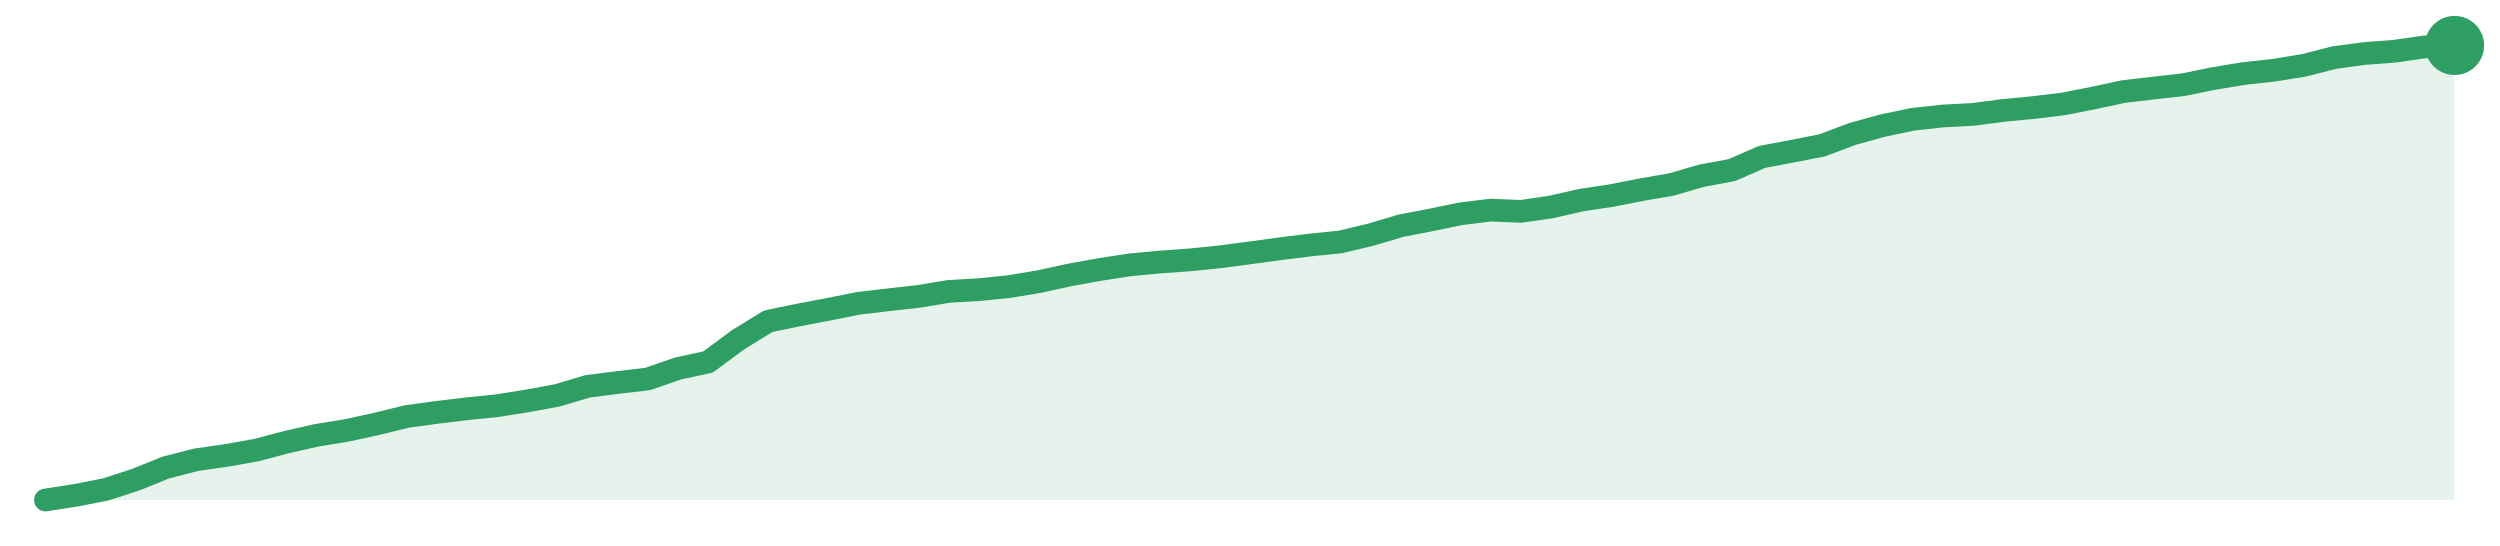
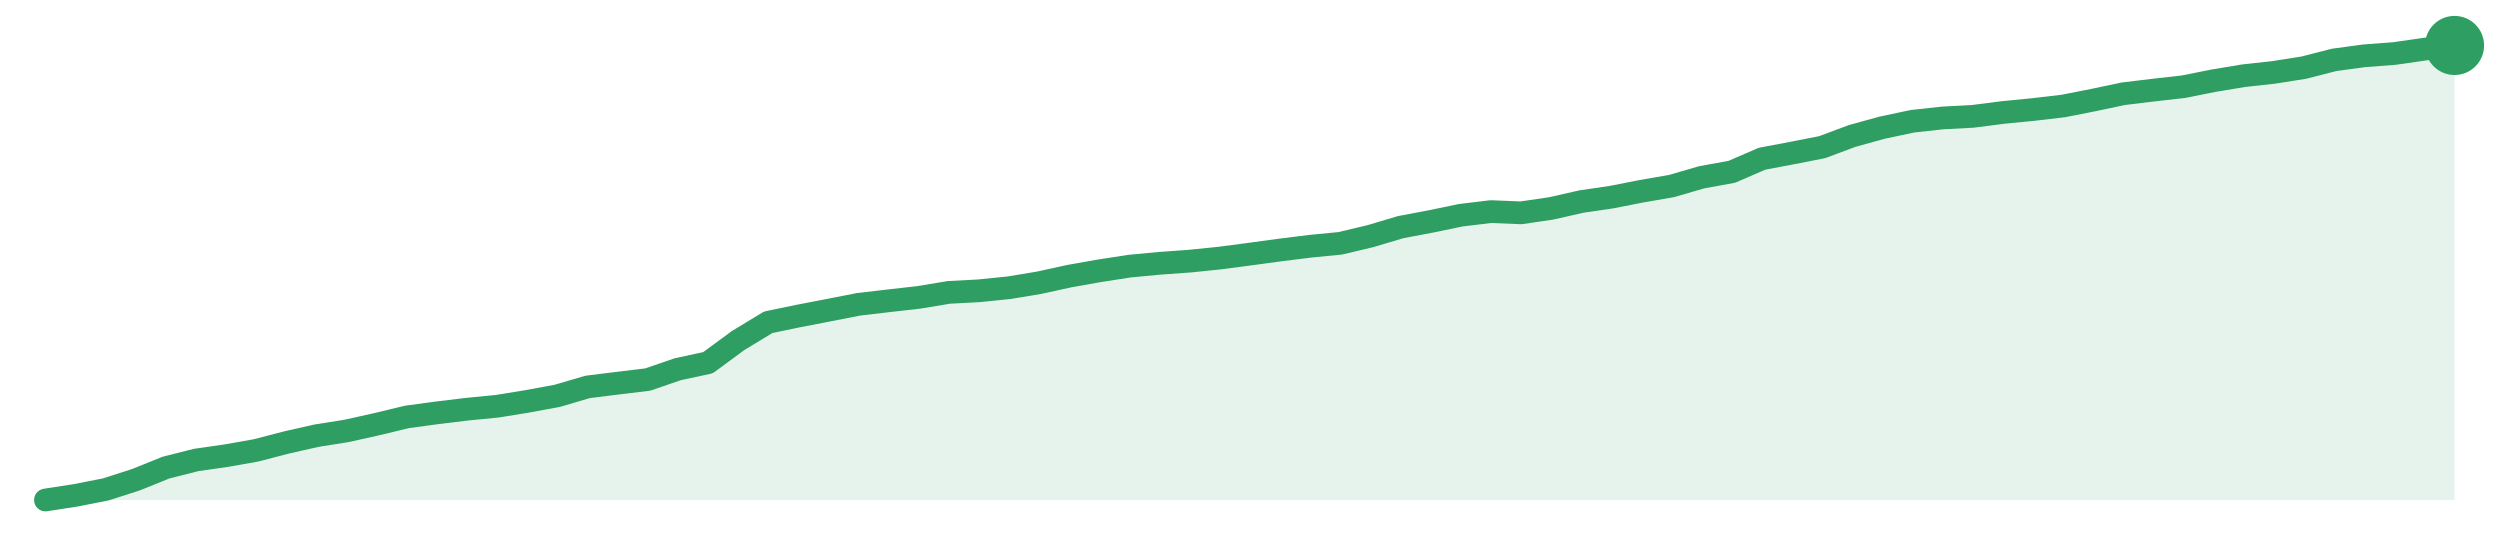
<svg xmlns="http://www.w3.org/2000/svg" width="220" height="48" viewBox="0 0 220 48" role="img" aria-label="trend">
-   <path d="M4.0,44.0 L4.0,44.0 L6.65,43.59 L9.3,43.07 L11.95,42.21 L14.6,41.14 L17.25,40.46 L19.9,40.08 L22.55,39.61 L25.2,38.91 L27.85,38.31 L30.5,37.88 L33.15,37.3 L35.8,36.65 L38.45,36.29 L41.1,35.97 L43.75,35.7 L46.4,35.28 L49.05,34.79 L51.7,34.0 L54.35,33.66 L57.0,33.35 L59.65,32.43 L62.3,31.86 L64.95,29.9 L67.6,28.27 L70.25,27.72 L72.9,27.22 L75.55,26.69 L78.2,26.38 L80.85,26.08 L83.5,25.64 L86.15,25.49 L88.8,25.22 L91.45,24.78 L94.1,24.2 L96.75,23.72 L99.4,23.31 L102.05,23.06 L104.7,22.87 L107.35,22.6 L110.0,22.25 L112.65,21.89 L115.3,21.56 L117.95,21.29 L120.6,20.66 L123.25,19.87 L125.9,19.36 L128.55,18.81 L131.2,18.49 L133.85,18.6 L136.5,18.21 L139.15,17.61 L141.8,17.21 L144.45,16.69 L147.1,16.23 L149.75,15.46 L152.4,14.97 L155.05,13.81 L157.7,13.31 L160.35,12.79 L163.0,11.79 L165.65,11.06 L168.3,10.5 L170.95,10.21 L173.6,10.07 L176.25,9.72 L178.9,9.47 L181.55,9.15 L184.2,8.63 L186.85,8.06 L189.5,7.75 L192.15,7.45 L194.8,6.91 L197.45,6.47 L200.1,6.18 L202.75,5.75 L205.4,5.07 L208.05,4.71 L210.7,4.51 L213.35,4.13 L216.0,4.0 L216.0,44.0 Z" fill="#2f9e631f" />
-   <path d="M4.0,44.0 L6.65,43.59 L9.3,43.07 L11.95,42.21 L14.6,41.14 L17.25,40.46 L19.9,40.08 L22.55,39.61 L25.2,38.91 L27.85,38.31 L30.5,37.88 L33.15,37.3 L35.8,36.65 L38.45,36.29 L41.1,35.97 L43.75,35.7 L46.4,35.28 L49.05,34.79 L51.7,34.0 L54.35,33.66 L57.0,33.35 L59.65,32.43 L62.3,31.86 L64.95,29.9 L67.6,28.27 L70.25,27.72 L72.9,27.22 L75.55,26.69 L78.2,26.38 L80.85,26.08 L83.5,25.64 L86.15,25.49 L88.8,25.22 L91.45,24.78 L94.1,24.2 L96.75,23.72 L99.4,23.31 L102.05,23.06 L104.7,22.87 L107.35,22.6 L110.0,22.25 L112.65,21.89 L115.3,21.56 L117.95,21.29 L120.6,20.66 L123.25,19.87 L125.9,19.36 L128.55,18.81 L131.2,18.49 L133.85,18.6 L136.5,18.21 L139.15,17.61 L141.8,17.21 L144.45,16.69 L147.1,16.23 L149.75,15.46 L152.4,14.97 L155.05,13.81 L157.7,13.31 L160.35,12.79 L163.0,11.79 L165.65,11.06 L168.3,10.5 L170.95,10.21 L173.6,10.07 L176.25,9.72 L178.9,9.47 L181.55,9.15 L184.2,8.63 L186.85,8.06 L189.5,7.75 L192.15,7.45 L194.8,6.91 L197.45,6.47 L200.1,6.18 L202.75,5.75 L205.4,5.07 L208.05,4.71 L210.7,4.51 L213.35,4.13 L216.0,4.0" fill="none" stroke="#2f9e63" stroke-width="2" stroke-linejoin="round" stroke-linecap="round" />
+   <path d="M4.0,44.0 L4.0,44.0 L6.65,43.59 L9.3,43.07 L11.95,42.22 L14.6,41.15 L17.25,40.48 L19.9,40.1 L22.55,39.63 L25.2,38.94 L27.85,38.34 L30.5,37.92 L33.15,37.33 L35.8,36.69 L38.45,36.33 L41.1,36.01 L43.75,35.75 L46.4,35.32 L49.05,34.83 L51.7,34.05 L54.35,33.72 L57.0,33.4 L59.65,32.49 L62.3,31.92 L64.95,29.97 L67.6,28.36 L70.25,27.81 L72.9,27.3 L75.55,26.78 L78.2,26.47 L80.85,26.17 L83.5,25.73 L86.15,25.59 L88.8,25.32 L91.45,24.88 L94.1,24.3 L96.75,23.83 L99.4,23.42 L102.05,23.17 L104.7,22.98 L107.35,22.71 L110.0,22.36 L112.65,22.0 L115.3,21.67 L117.95,21.41 L120.6,20.78 L123.25,19.99 L125.9,19.49 L128.55,18.94 L131.2,18.62 L133.85,18.73 L136.5,18.34 L139.15,17.74 L141.8,17.35 L144.45,16.83 L147.1,16.37 L149.75,15.6 L152.4,15.12 L155.05,13.97 L157.7,13.47 L160.35,12.95 L163.0,11.96 L165.65,11.23 L168.3,10.67 L170.95,10.38 L173.6,10.24 L176.25,9.9 L178.9,9.64 L181.55,9.33 L184.2,8.81 L186.85,8.25 L189.5,7.93 L192.15,7.63 L194.8,7.1 L197.45,6.66 L200.1,6.37 L202.75,5.95 L205.4,5.27 L208.05,4.91 L210.7,4.71 L213.35,4.33 L216.0,4.0 L216.0,44.0 Z" fill="#2f9e631f" />
+   <path d="M4.0,44.0 L6.65,43.59 L9.3,43.07 L11.95,42.22 L14.6,41.15 L17.25,40.48 L19.9,40.1 L22.55,39.63 L25.2,38.94 L27.85,38.34 L30.5,37.92 L33.15,37.33 L35.8,36.69 L38.45,36.33 L41.1,36.01 L43.75,35.75 L46.4,35.32 L49.05,34.83 L51.7,34.05 L54.35,33.72 L57.0,33.4 L59.65,32.49 L62.3,31.92 L64.95,29.97 L67.6,28.36 L70.25,27.81 L72.9,27.3 L75.55,26.78 L78.2,26.47 L80.85,26.17 L83.5,25.73 L86.15,25.59 L88.8,25.32 L91.45,24.88 L94.1,24.3 L96.75,23.83 L99.4,23.42 L102.05,23.17 L104.7,22.98 L107.35,22.71 L110.0,22.36 L112.65,22.0 L115.3,21.67 L117.95,21.41 L120.6,20.78 L123.25,19.99 L125.9,19.49 L128.55,18.94 L131.2,18.62 L133.85,18.73 L136.5,18.34 L139.15,17.74 L141.8,17.35 L144.45,16.83 L147.1,16.37 L149.75,15.6 L152.4,15.12 L155.05,13.97 L157.7,13.47 L160.35,12.95 L163.0,11.96 L165.65,11.23 L168.3,10.67 L170.95,10.38 L173.6,10.24 L176.25,9.9 L178.9,9.64 L181.55,9.33 L184.2,8.81 L186.85,8.25 L189.5,7.93 L192.15,7.63 L194.8,7.1 L197.45,6.66 L200.1,6.37 L202.75,5.95 L205.4,5.27 L208.05,4.91 L210.7,4.71 L213.35,4.33 L216.0,4.0" fill="none" stroke="#2f9e63" stroke-width="2" stroke-linejoin="round" stroke-linecap="round" />
  <circle cx="216.0" cy="4.0" r="2.6" fill="#2f9e63" />
</svg>
